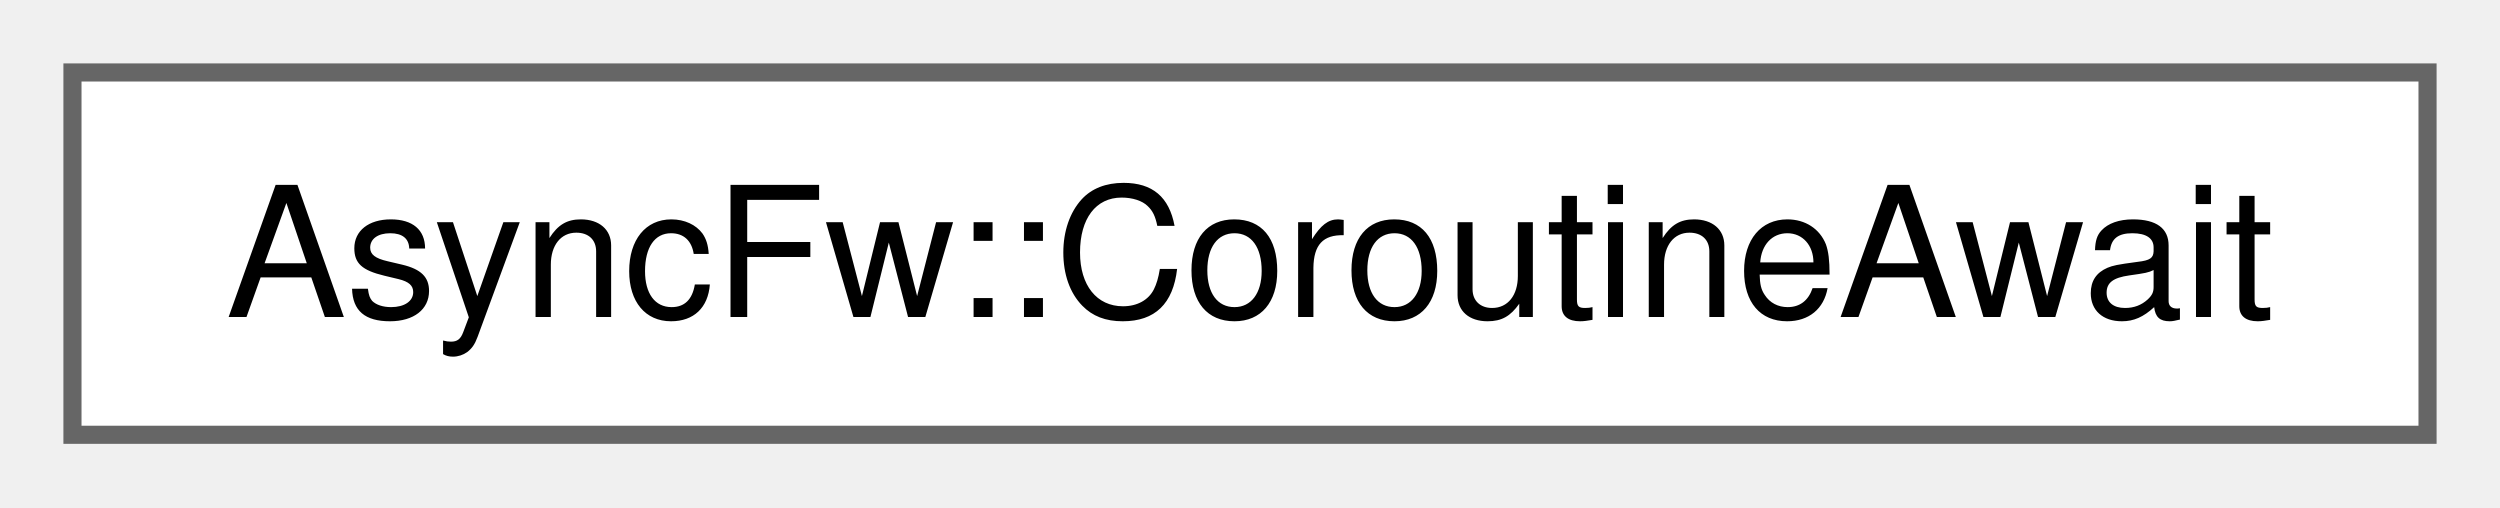
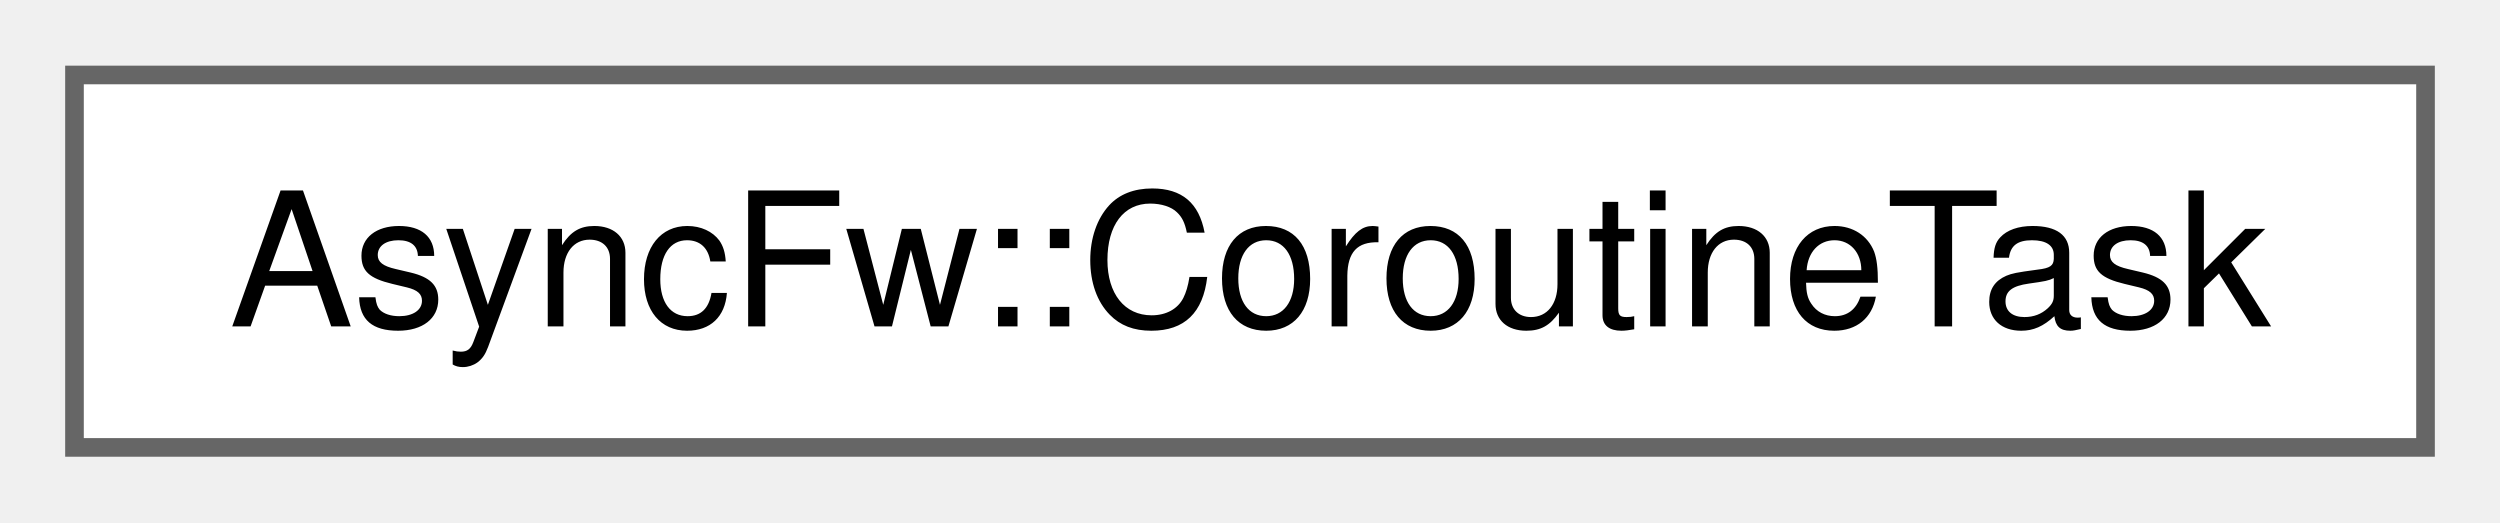
- <svg xmlns="http://www.w3.org/2000/svg" xmlns:xlink="http://www.w3.org/1999/xlink" width="138pt" height="28pt" viewBox="0.00 0.00 138.00 28.00">
+ <svg xmlns="http://www.w3.org/2000/svg" xmlns:xlink="http://www.w3.org/1999/xlink" width="134pt" height="28pt" viewBox="0.00 0.00 134.25 28.00">
  <g id="graph0" class="graph" transform="scale(1 1) rotate(0) translate(4 24)">
    <g id="Node000000" class="node">
      <g id="a_Node000000">
-         <a xlink:href="structAsyncFw_1_1CoroutineAwait.html" target="_top" xlink:title="The CoroutineAwait struct.">
-           <polygon fill="white" stroke="#666666" points="130,-20 0,-20 0,0 130,0 130,-20" />
-           <text text-anchor="middle" x="65" y="-6.5" font-family="Helvetica,sans-Serif" font-size="10.00">AsyncFw::CoroutineAwait</text>
+         <a xlink:href="structAsyncFw_1_1CoroutineTask.html" target="_top" xlink:title="The CoroutineTask struct.">
+           <polygon fill="white" stroke="#666666" points="126.25,-20 0,-20 0,0 126.25,0 126.25,-20" />
+           <text text-anchor="middle" x="63.12" y="-6.5" font-family="Helvetica,sans-Serif" font-size="10.00">AsyncFw::CoroutineTask</text>
        </a>
      </g>
    </g>
  </g>
</svg>
